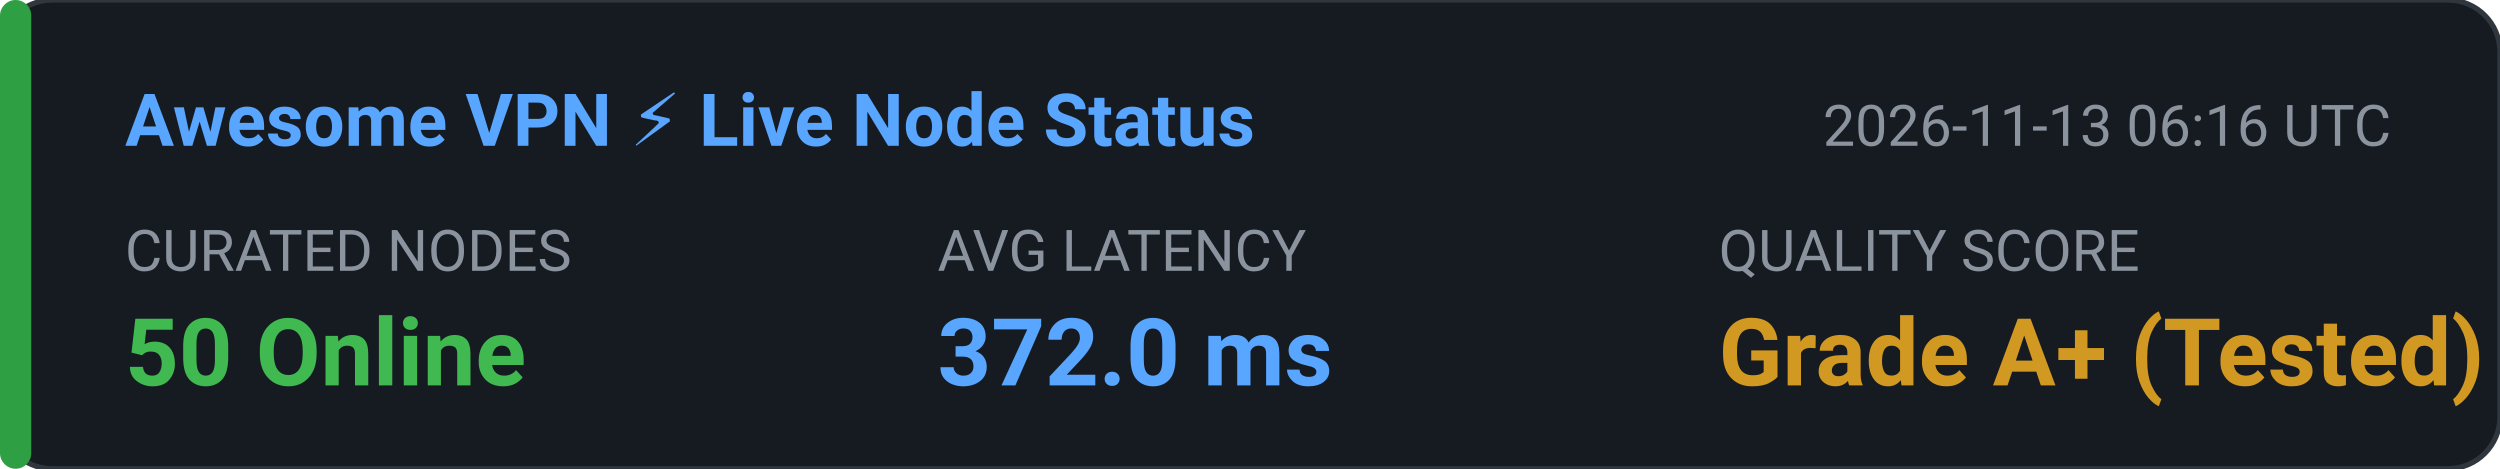
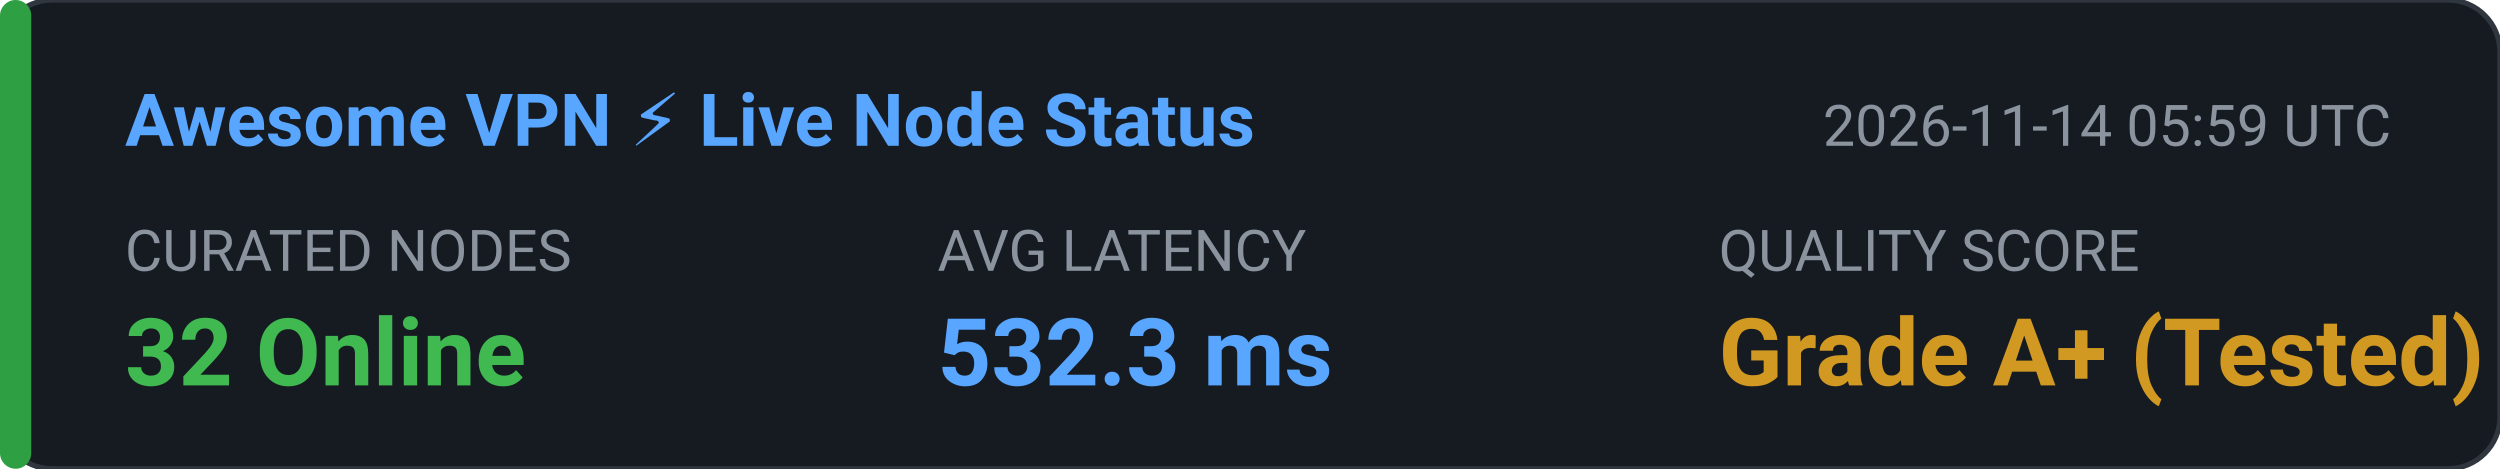
<svg xmlns="http://www.w3.org/2000/svg" width="480" height="90" viewBox="0 0 480 90" fill="none">
  <rect width="480" height="90" rx="10" fill="#161B22" stroke="#30363D" stroke-width="1" />
  <rect x="0" y="0" width="6" height="90" rx="3" fill="#2EA043" />
  <text x="24" y="28" fill="#58A6FF" font-family="-apple-system,BlinkMacSystemFont,'Segoe UI',Roboto,sans-serif" font-size="14" font-weight="600">Awesome VPN ⚡ Live Node Status</text>
-   <text x="350" y="28" fill="#8B949E" font-family="-apple-system,BlinkMacSystemFont,'Segoe UI',Roboto,sans-serif" font-size="11">2026-11-13 06:16 UTC</text>
+   <text x="350" y="28" fill="#8B949E" font-family="-apple-system,BlinkMacSystemFont,'Segoe UI',Roboto,sans-serif" font-size="11">2026-11-14 05:59 UTC</text>
  <text x="24" y="52" fill="#8B949E" font-family="-apple-system,BlinkMacSystemFont,'Segoe UI',Roboto,sans-serif" font-size="11">CURATED NODES</text>
-   <text x="24" y="74" fill="#3FB950" font-family="-apple-system,BlinkMacSystemFont,'Segoe UI',Roboto,sans-serif" font-size="18" font-weight="bold">50 Online</text>
+   <text x="24" y="74" fill="#3FB950" font-family="-apple-system,BlinkMacSystemFont,'Segoe UI',Roboto,sans-serif" font-size="18" font-weight="bold">32 Online</text>
  <text x="180" y="52" fill="#8B949E" font-family="-apple-system,BlinkMacSystemFont,'Segoe UI',Roboto,sans-serif" font-size="11">AVG LATENCY</text>
-   <text x="180" y="74" fill="#58A6FF" font-family="-apple-system,BlinkMacSystemFont,'Segoe UI',Roboto,sans-serif" font-size="18" font-weight="bold">372.0 ms</text>
+   <text x="180" y="74" fill="#58A6FF" font-family="-apple-system,BlinkMacSystemFont,'Segoe UI',Roboto,sans-serif" font-size="18" font-weight="bold">532.3 ms</text>
  <text x="330" y="52" fill="#8B949E" font-family="-apple-system,BlinkMacSystemFont,'Segoe UI',Roboto,sans-serif" font-size="11">QUALITY SCORE</text>
  <text x="330" y="74" fill="#D29922" font-family="-apple-system,BlinkMacSystemFont,'Segoe UI',Roboto,sans-serif" font-size="18" font-weight="bold">Grade A+ (Tested)</text>
</svg>
